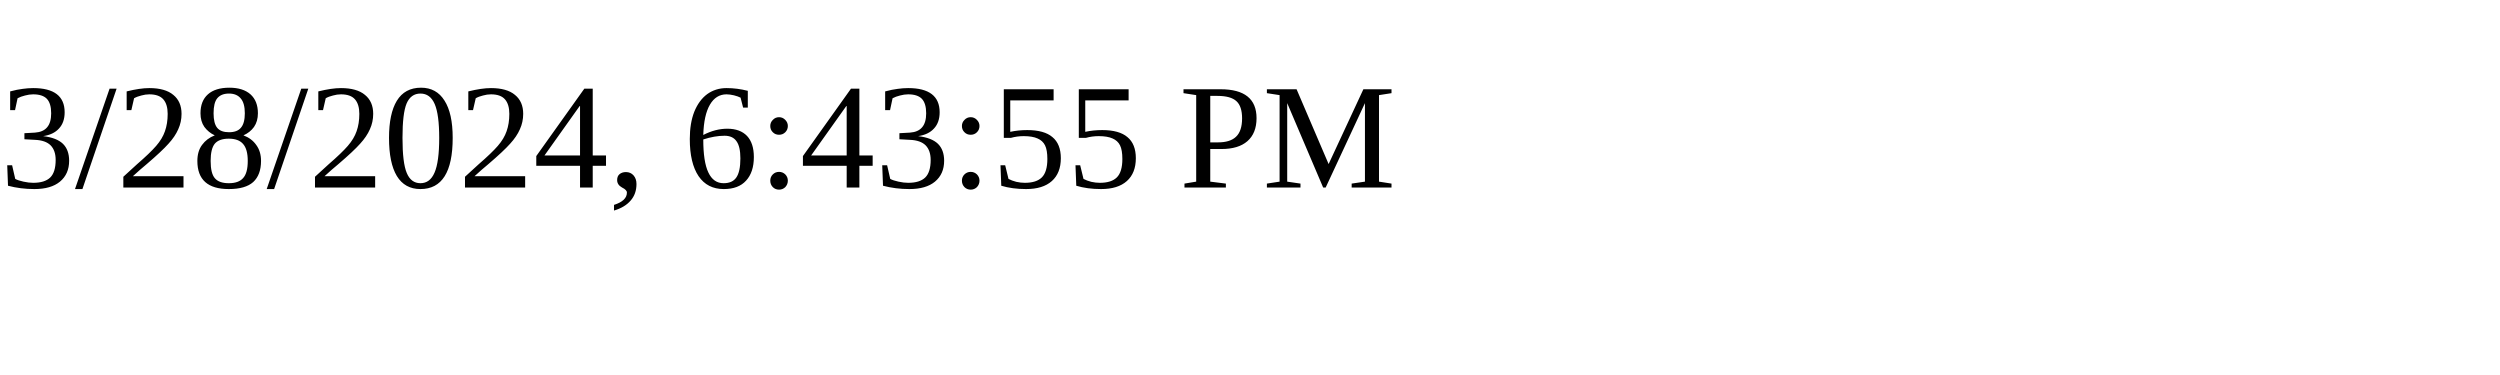
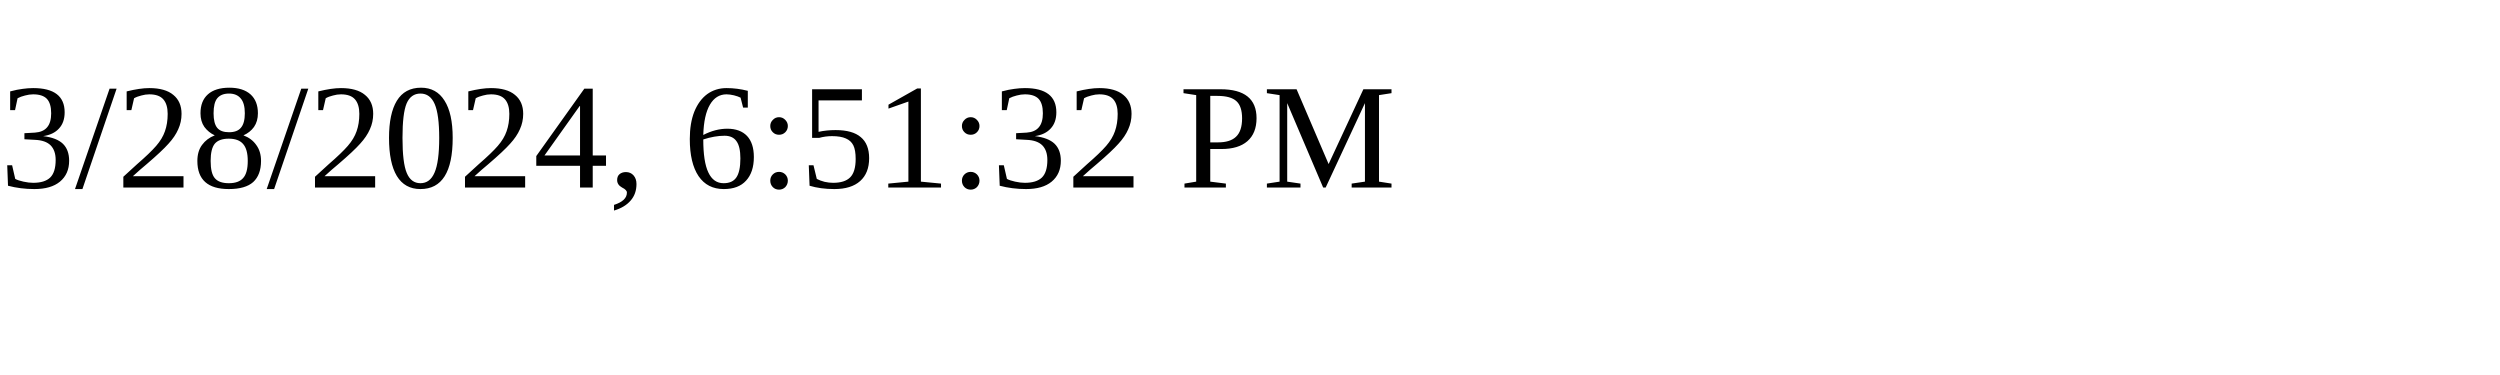
<svg xmlns="http://www.w3.org/2000/svg" height="30" width="200">
-   <text x="0" y="15">3/28/2024, 6:43:55 PM</text>
+   <text x="0" y="15">3/28/2024, 6:51:32 PM</text>
</svg>
